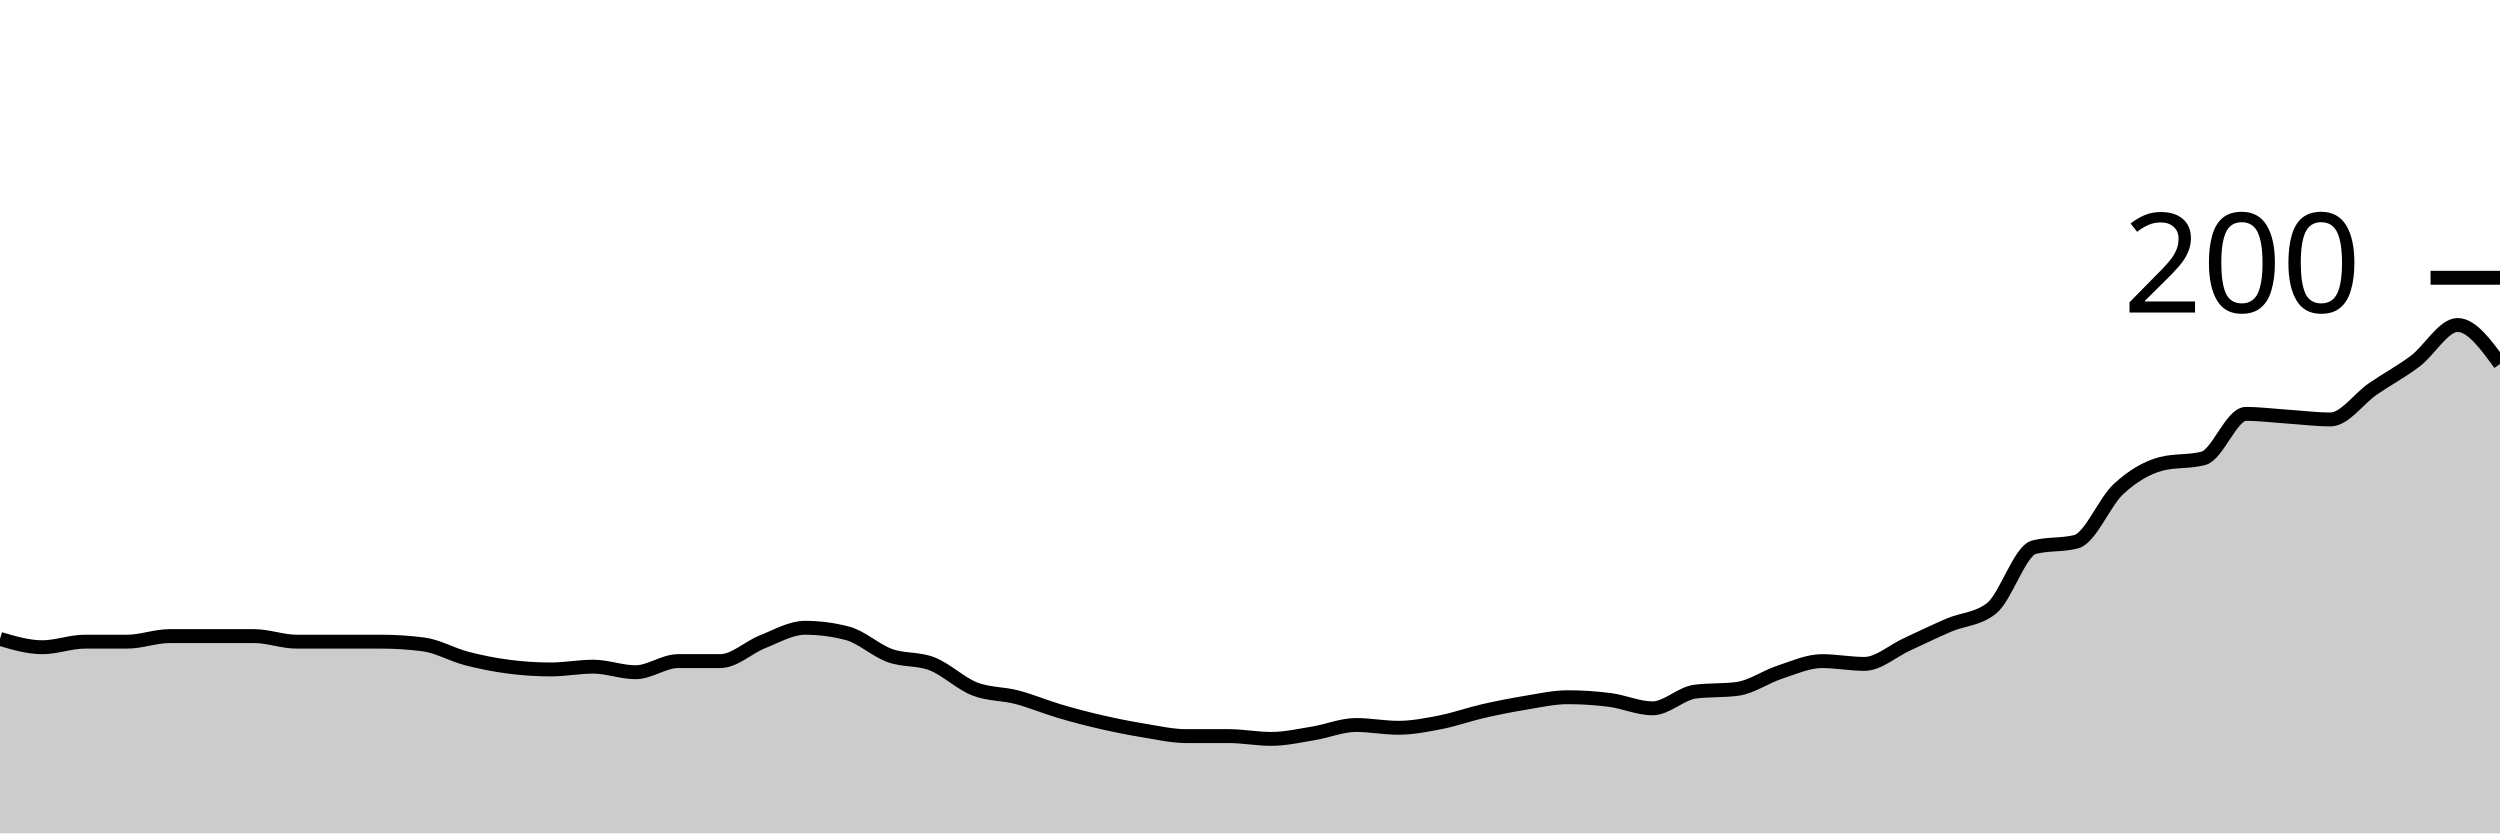
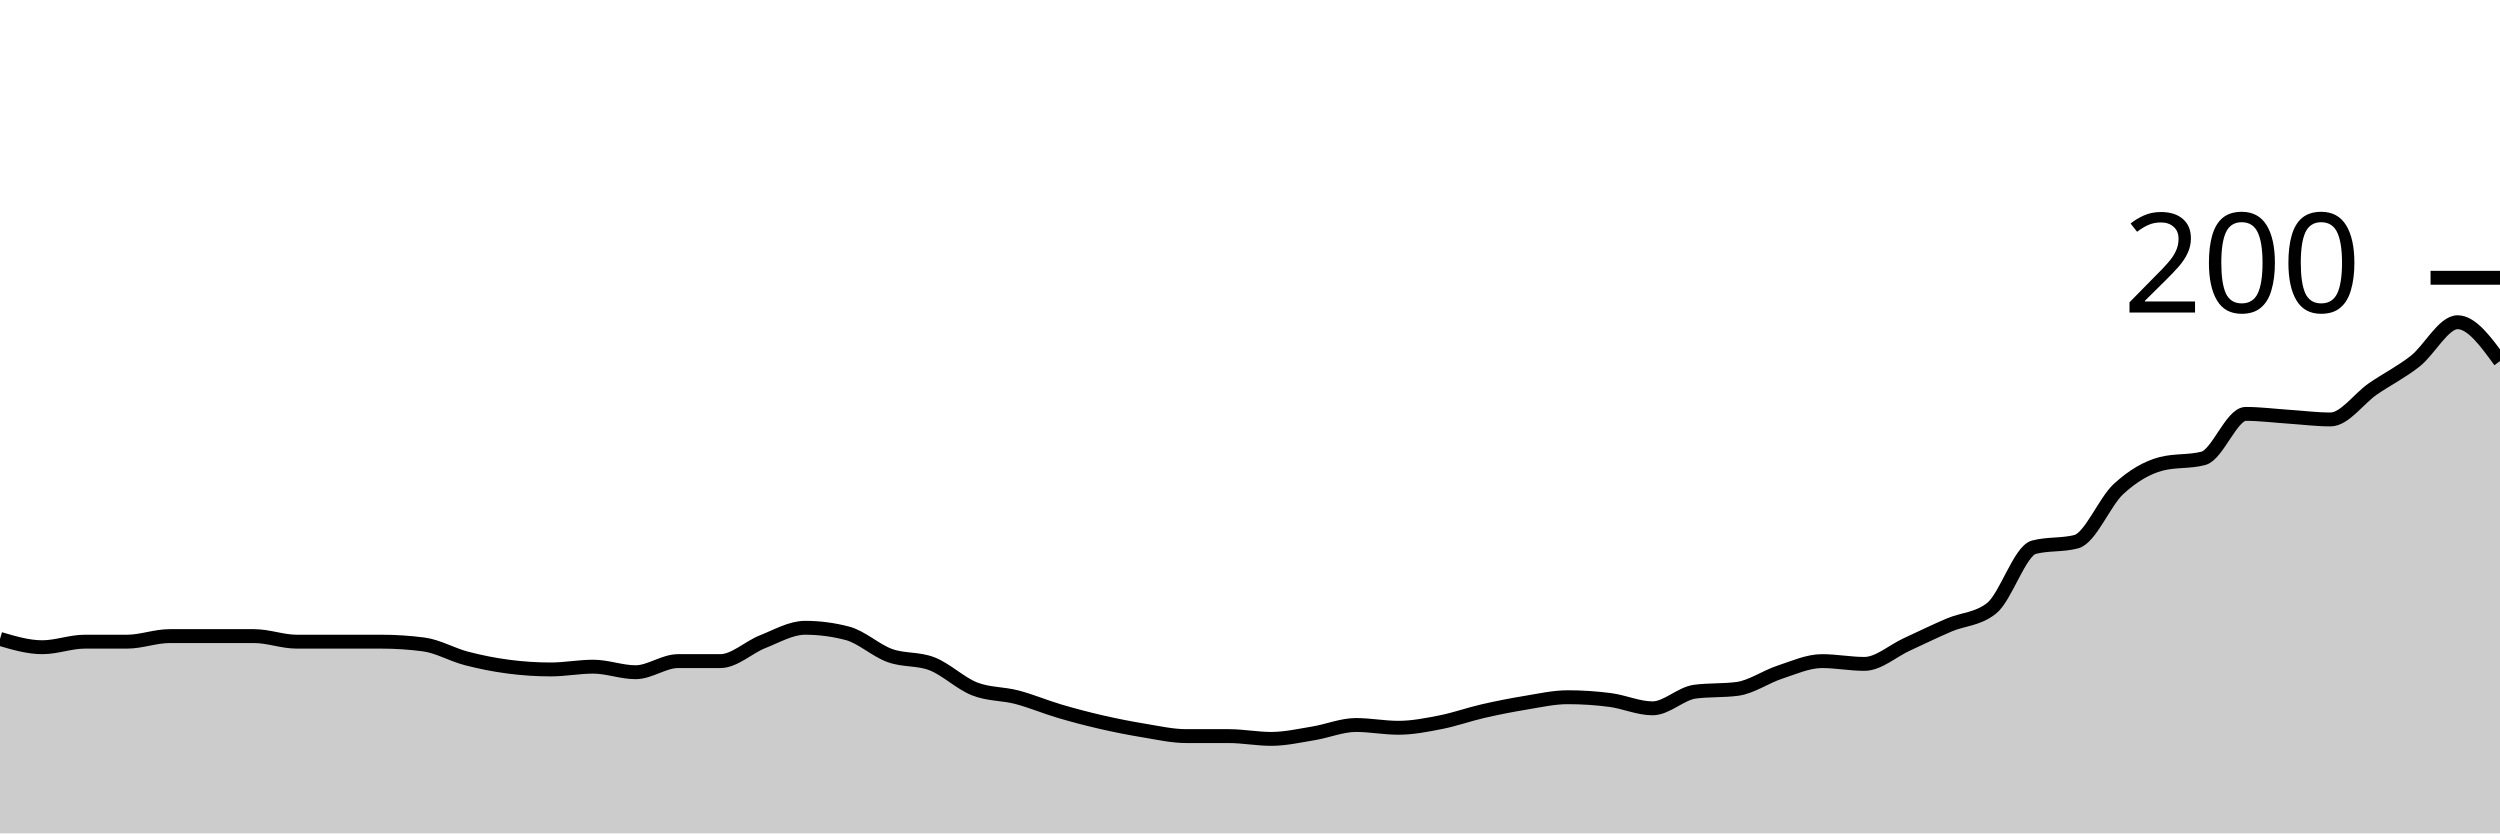
<svg xmlns="http://www.w3.org/2000/svg" viewBox="0 0 180 60">
  <g transform="translate(0,20)">
-     <path class="area" fill="rgba(0, 0, 0, 0.2)" d="M0,26C1.017,26.3,2.034,26.6,3.051,26.6C4.068,26.6,5.085,26.2,6.102,26.2C7.119,26.2,8.136,26.2,9.153,26.2C10.169,26.2,11.186,25.8,12.203,25.8C13.22,25.8,14.237,25.8,15.254,25.8C16.271,25.8,17.288,25.8,18.305,25.8C19.322,25.8,20.339,26.2,21.356,26.2C22.373,26.2,23.39,26.2,24.407,26.2C25.424,26.2,26.441,26.2,27.458,26.2C28.475,26.2,29.492,26.267,30.508,26.4C31.525,26.533,32.542,27.133,33.559,27.4C34.576,27.667,35.593,27.867,36.61,28C37.627,28.133,38.644,28.2,39.661,28.2C40.678,28.2,41.695,28,42.712,28C43.729,28,44.746,28.4,45.763,28.4C46.78,28.4,47.797,27.6,48.814,27.6C49.831,27.6,50.847,27.6,51.864,27.6C52.881,27.6,53.898,26.6,54.915,26.2C55.932,25.8,56.949,25.2,57.966,25.2C58.983,25.2,60,25.333,61.017,25.6C62.034,25.867,63.051,26.833,64.068,27.2C65.085,27.567,66.102,27.4,67.119,27.8C68.136,28.2,69.153,29.2,70.169,29.6C71.186,30,72.203,29.933,73.22,30.2C74.237,30.467,75.254,30.9,76.271,31.2C77.288,31.5,78.305,31.767,79.322,32C80.339,32.233,81.356,32.433,82.373,32.6C83.39,32.767,84.407,33,85.424,33C86.441,33,87.458,33,88.475,33C89.492,33,90.508,33.2,91.525,33.2C92.542,33.2,93.559,32.967,94.576,32.8C95.593,32.633,96.61,32.2,97.627,32.2C98.644,32.2,99.661,32.4,100.678,32.4C101.695,32.4,102.712,32.2,103.729,32C104.746,31.8,105.763,31.433,106.78,31.2C107.797,30.967,108.814,30.767,109.831,30.6C110.847,30.433,111.864,30.2,112.881,30.2C113.898,30.2,114.915,30.267,115.932,30.4C116.949,30.533,117.966,31,118.983,31C120,31,121.017,29.933,122.034,29.8C123.051,29.667,124.068,29.733,125.085,29.6C126.102,29.467,127.119,28.733,128.136,28.4C129.153,28.067,130.169,27.6,131.186,27.6C132.203,27.6,133.22,27.8,134.237,27.8C135.254,27.8,136.271,26.867,137.288,26.4C138.305,25.933,139.322,25.433,140.339,25C141.356,24.567,142.373,24.6,143.39,23.8C144.407,23,145.424,19.667,146.441,19.4C147.458,19.133,148.475,19.267,149.492,19C150.508,18.733,151.525,16.133,152.542,15.2C153.559,14.267,154.576,13.667,155.593,13.4C156.61,13.133,157.627,13.267,158.644,13C159.661,12.733,160.678,9.8,161.695,9.8C162.712,9.8,163.729,9.933,164.746,10C165.763,10.067,166.78,10.2,167.797,10.2C168.814,10.2,169.831,8.7,170.847,8C171.864,7.3,172.881,6.767,173.898,6C174.915,5.233,175.932,3.4,176.949,3.4C177.966,3.4,178.983,4.8,180,6.2L180,40C178.983,40,177.966,40,176.949,40C175.932,40,174.915,40,173.898,40C172.881,40,171.864,40,170.847,40C169.831,40,168.814,40,167.797,40C166.78,40,165.763,40,164.746,40C163.729,40,162.712,40,161.695,40C160.678,40,159.661,40,158.644,40C157.627,40,156.61,40,155.593,40C154.576,40,153.559,40,152.542,40C151.525,40,150.508,40,149.492,40C148.475,40,147.458,40,146.441,40C145.424,40,144.407,40,143.39,40C142.373,40,141.356,40,140.339,40C139.322,40,138.305,40,137.288,40C136.271,40,135.254,40,134.237,40C133.22,40,132.203,40,131.186,40C130.169,40,129.153,40,128.136,40C127.119,40,126.102,40,125.085,40C124.068,40,123.051,40,122.034,40C121.017,40,120,40,118.983,40C117.966,40,116.949,40,115.932,40C114.915,40,113.898,40,112.881,40C111.864,40,110.847,40,109.831,40C108.814,40,107.797,40,106.78,40C105.763,40,104.746,40,103.729,40C102.712,40,101.695,40,100.678,40C99.661,40,98.644,40,97.627,40C96.61,40,95.593,40,94.576,40C93.559,40,92.542,40,91.525,40C90.508,40,89.492,40,88.475,40C87.458,40,86.441,40,85.424,40C84.407,40,83.39,40,82.373,40C81.356,40,80.339,40,79.322,40C78.305,40,77.288,40,76.271,40C75.254,40,74.237,40,73.22,40C72.203,40,71.186,40,70.169,40C69.153,40,68.136,40,67.119,40C66.102,40,65.085,40,64.068,40C63.051,40,62.034,40,61.017,40C60,40,58.983,40,57.966,40C56.949,40,55.932,40,54.915,40C53.898,40,52.881,40,51.864,40C50.847,40,49.831,40,48.814,40C47.797,40,46.78,40,45.763,40C44.746,40,43.729,40,42.712,40C41.695,40,40.678,40,39.661,40C38.644,40,37.627,40,36.61,40C35.593,40,34.576,40,33.559,40C32.542,40,31.525,40,30.508,40C29.492,40,28.475,40,27.458,40C26.441,40,25.424,40,24.407,40C23.39,40,22.373,40,21.356,40C20.339,40,19.322,40,18.305,40C17.288,40,16.271,40,15.254,40C14.237,40,13.22,40,12.203,40C11.186,40,10.169,40,9.153,40C8.136,40,7.119,40,6.102,40C5.085,40,4.068,40,3.051,40C2.034,40,1.017,40,0,40Z" />
-     <path class="line" stroke="black" fill="none" d="M0,26C1.017,26.3,2.034,26.6,3.051,26.6C4.068,26.6,5.085,26.2,6.102,26.2C7.119,26.2,8.136,26.2,9.153,26.2C10.169,26.2,11.186,25.8,12.203,25.8C13.22,25.8,14.237,25.8,15.254,25.8C16.271,25.8,17.288,25.8,18.305,25.8C19.322,25.8,20.339,26.2,21.356,26.2C22.373,26.2,23.39,26.2,24.407,26.2C25.424,26.2,26.441,26.2,27.458,26.2C28.475,26.2,29.492,26.267,30.508,26.4C31.525,26.533,32.542,27.133,33.559,27.4C34.576,27.667,35.593,27.867,36.61,28C37.627,28.133,38.644,28.2,39.661,28.2C40.678,28.2,41.695,28,42.712,28C43.729,28,44.746,28.4,45.763,28.4C46.78,28.4,47.797,27.6,48.814,27.6C49.831,27.6,50.847,27.6,51.864,27.6C52.881,27.6,53.898,26.6,54.915,26.2C55.932,25.8,56.949,25.2,57.966,25.2C58.983,25.2,60,25.333,61.017,25.6C62.034,25.867,63.051,26.833,64.068,27.2C65.085,27.567,66.102,27.4,67.119,27.8C68.136,28.2,69.153,29.2,70.169,29.6C71.186,30,72.203,29.933,73.22,30.2C74.237,30.467,75.254,30.9,76.271,31.2C77.288,31.5,78.305,31.767,79.322,32C80.339,32.233,81.356,32.433,82.373,32.6C83.39,32.767,84.407,33,85.424,33C86.441,33,87.458,33,88.475,33C89.492,33,90.508,33.2,91.525,33.2C92.542,33.2,93.559,32.967,94.576,32.8C95.593,32.633,96.61,32.2,97.627,32.2C98.644,32.2,99.661,32.4,100.678,32.4C101.695,32.4,102.712,32.2,103.729,32C104.746,31.8,105.763,31.433,106.78,31.2C107.797,30.967,108.814,30.767,109.831,30.6C110.847,30.433,111.864,30.2,112.881,30.2C113.898,30.2,114.915,30.267,115.932,30.4C116.949,30.533,117.966,31,118.983,31C120,31,121.017,29.933,122.034,29.8C123.051,29.667,124.068,29.733,125.085,29.6C126.102,29.467,127.119,28.733,128.136,28.4C129.153,28.067,130.169,27.6,131.186,27.6C132.203,27.6,133.22,27.8,134.237,27.8C135.254,27.8,136.271,26.867,137.288,26.4C138.305,25.933,139.322,25.433,140.339,25C141.356,24.567,142.373,24.6,143.39,23.8C144.407,23,145.424,19.667,146.441,19.4C147.458,19.133,148.475,19.267,149.492,19C150.508,18.733,151.525,16.133,152.542,15.2C153.559,14.267,154.576,13.667,155.593,13.4C156.61,13.133,157.627,13.267,158.644,13C159.661,12.733,160.678,9.8,161.695,9.8C162.712,9.8,163.729,9.933,164.746,10C165.763,10.067,166.78,10.2,167.797,10.2C168.814,10.2,169.831,8.7,170.847,8C171.864,7.3,172.881,6.767,173.898,6C174.915,5.233,175.932,3.4,176.949,3.4C177.966,3.4,178.983,4.8,180,6.2" />
+     <path class="area" fill="rgba(0, 0, 0, 0.2)" d="M0,26C1.017,26.3,2.034,26.6,3.051,26.6C4.068,26.6,5.085,26.2,6.102,26.2C7.119,26.2,8.136,26.2,9.153,26.2C10.169,26.2,11.186,25.8,12.203,25.8C13.22,25.8,14.237,25.8,15.254,25.8C16.271,25.8,17.288,25.8,18.305,25.8C19.322,25.8,20.339,26.2,21.356,26.2C22.373,26.2,23.39,26.2,24.407,26.2C25.424,26.2,26.441,26.2,27.458,26.2C28.475,26.2,29.492,26.267,30.508,26.4C31.525,26.533,32.542,27.133,33.559,27.4C34.576,27.667,35.593,27.867,36.61,28C37.627,28.133,38.644,28.2,39.661,28.2C40.678,28.2,41.695,28,42.712,28C43.729,28,44.746,28.4,45.763,28.4C46.78,28.4,47.797,27.6,48.814,27.6C49.831,27.6,50.847,27.6,51.864,27.6C52.881,27.6,53.898,26.6,54.915,26.2C55.932,25.8,56.949,25.2,57.966,25.2C58.983,25.2,60,25.333,61.017,25.6C62.034,25.867,63.051,26.833,64.068,27.2C65.085,27.567,66.102,27.4,67.119,27.8C68.136,28.2,69.153,29.2,70.169,29.6C71.186,30,72.203,29.933,73.22,30.2C74.237,30.467,75.254,30.9,76.271,31.2C77.288,31.5,78.305,31.767,79.322,32C80.339,32.233,81.356,32.433,82.373,32.6C83.39,32.767,84.407,33,85.424,33C86.441,33,87.458,33,88.475,33C89.492,33,90.508,33.2,91.525,33.2C92.542,33.2,93.559,32.967,94.576,32.8C95.593,32.633,96.61,32.2,97.627,32.2C98.644,32.2,99.661,32.4,100.678,32.4C101.695,32.4,102.712,32.2,103.729,32C104.746,31.8,105.763,31.433,106.78,31.2C107.797,30.967,108.814,30.767,109.831,30.6C110.847,30.433,111.864,30.2,112.881,30.2C113.898,30.2,114.915,30.267,115.932,30.4C116.949,30.533,117.966,31,118.983,31C120,31,121.017,29.933,122.034,29.8C123.051,29.667,124.068,29.733,125.085,29.6C126.102,29.467,127.119,28.733,128.136,28.4C129.153,28.067,130.169,27.6,131.186,27.6C132.203,27.6,133.22,27.8,134.237,27.8C135.254,27.8,136.271,26.867,137.288,26.4C138.305,25.933,139.322,25.433,140.339,25C141.356,24.567,142.373,24.6,143.39,23.8C144.407,23,145.424,19.667,146.441,19.4C147.458,19.133,148.475,19.267,149.492,19C150.508,18.733,151.525,16.133,152.542,15.2C153.559,14.267,154.576,13.667,155.593,13.4C156.61,13.133,157.627,13.267,158.644,13C159.661,12.733,160.678,9.8,161.695,9.8C162.712,9.8,163.729,9.933,164.746,10C165.763,10.067,166.78,10.2,167.797,10.2C168.814,10.2,169.831,8.7,170.847,8C171.864,7.3,172.881,6.8,173.898,6C174.915,5.2,175.932,3.2,176.949,3.2C177.966,3.2,178.983,4.6,180,6L180,40C178.983,40,177.966,40,176.949,40C175.932,40,174.915,40,173.898,40C172.881,40,171.864,40,170.847,40C169.831,40,168.814,40,167.797,40C166.78,40,165.763,40,164.746,40C163.729,40,162.712,40,161.695,40C160.678,40,159.661,40,158.644,40C157.627,40,156.61,40,155.593,40C154.576,40,153.559,40,152.542,40C151.525,40,150.508,40,149.492,40C148.475,40,147.458,40,146.441,40C145.424,40,144.407,40,143.39,40C142.373,40,141.356,40,140.339,40C139.322,40,138.305,40,137.288,40C136.271,40,135.254,40,134.237,40C133.22,40,132.203,40,131.186,40C130.169,40,129.153,40,128.136,40C127.119,40,126.102,40,125.085,40C124.068,40,123.051,40,122.034,40C121.017,40,120,40,118.983,40C117.966,40,116.949,40,115.932,40C114.915,40,113.898,40,112.881,40C111.864,40,110.847,40,109.831,40C108.814,40,107.797,40,106.78,40C105.763,40,104.746,40,103.729,40C102.712,40,101.695,40,100.678,40C99.661,40,98.644,40,97.627,40C96.61,40,95.593,40,94.576,40C93.559,40,92.542,40,91.525,40C90.508,40,89.492,40,88.475,40C87.458,40,86.441,40,85.424,40C84.407,40,83.39,40,82.373,40C81.356,40,80.339,40,79.322,40C78.305,40,77.288,40,76.271,40C75.254,40,74.237,40,73.22,40C72.203,40,71.186,40,70.169,40C69.153,40,68.136,40,67.119,40C66.102,40,65.085,40,64.068,40C63.051,40,62.034,40,61.017,40C60,40,58.983,40,57.966,40C56.949,40,55.932,40,54.915,40C53.898,40,52.881,40,51.864,40C50.847,40,49.831,40,48.814,40C47.797,40,46.78,40,45.763,40C44.746,40,43.729,40,42.712,40C41.695,40,40.678,40,39.661,40C38.644,40,37.627,40,36.61,40C35.593,40,34.576,40,33.559,40C32.542,40,31.525,40,30.508,40C29.492,40,28.475,40,27.458,40C26.441,40,25.424,40,24.407,40C23.39,40,22.373,40,21.356,40C20.339,40,19.322,40,18.305,40C17.288,40,16.271,40,15.254,40C14.237,40,13.22,40,12.203,40C11.186,40,10.169,40,9.153,40C8.136,40,7.119,40,6.102,40C5.085,40,4.068,40,3.051,40C2.034,40,1.017,40,0,40Z" />
+     <path class="line" stroke="black" fill="none" d="M0,26C1.017,26.3,2.034,26.6,3.051,26.6C4.068,26.6,5.085,26.2,6.102,26.2C7.119,26.2,8.136,26.2,9.153,26.2C10.169,26.2,11.186,25.8,12.203,25.8C13.22,25.8,14.237,25.8,15.254,25.8C16.271,25.8,17.288,25.8,18.305,25.8C19.322,25.8,20.339,26.2,21.356,26.2C22.373,26.2,23.39,26.2,24.407,26.2C25.424,26.2,26.441,26.2,27.458,26.2C28.475,26.2,29.492,26.267,30.508,26.4C31.525,26.533,32.542,27.133,33.559,27.4C34.576,27.667,35.593,27.867,36.61,28C37.627,28.133,38.644,28.2,39.661,28.2C40.678,28.2,41.695,28,42.712,28C43.729,28,44.746,28.4,45.763,28.4C46.78,28.4,47.797,27.6,48.814,27.6C49.831,27.6,50.847,27.6,51.864,27.6C52.881,27.6,53.898,26.6,54.915,26.2C55.932,25.8,56.949,25.2,57.966,25.2C58.983,25.2,60,25.333,61.017,25.6C62.034,25.867,63.051,26.833,64.068,27.2C65.085,27.567,66.102,27.4,67.119,27.8C68.136,28.2,69.153,29.2,70.169,29.6C71.186,30,72.203,29.933,73.22,30.2C74.237,30.467,75.254,30.9,76.271,31.2C77.288,31.5,78.305,31.767,79.322,32C80.339,32.233,81.356,32.433,82.373,32.6C83.39,32.767,84.407,33,85.424,33C86.441,33,87.458,33,88.475,33C89.492,33,90.508,33.2,91.525,33.2C92.542,33.2,93.559,32.967,94.576,32.8C95.593,32.633,96.61,32.2,97.627,32.2C98.644,32.2,99.661,32.4,100.678,32.4C101.695,32.4,102.712,32.2,103.729,32C104.746,31.8,105.763,31.433,106.78,31.2C107.797,30.967,108.814,30.767,109.831,30.6C110.847,30.433,111.864,30.2,112.881,30.2C113.898,30.2,114.915,30.267,115.932,30.4C116.949,30.533,117.966,31,118.983,31C120,31,121.017,29.933,122.034,29.8C123.051,29.667,124.068,29.733,125.085,29.6C126.102,29.467,127.119,28.733,128.136,28.4C129.153,28.067,130.169,27.6,131.186,27.6C132.203,27.6,133.22,27.8,134.237,27.8C135.254,27.8,136.271,26.867,137.288,26.4C138.305,25.933,139.322,25.433,140.339,25C141.356,24.567,142.373,24.6,143.39,23.8C144.407,23,145.424,19.667,146.441,19.4C147.458,19.133,148.475,19.267,149.492,19C150.508,18.733,151.525,16.133,152.542,15.2C153.559,14.267,154.576,13.667,155.593,13.4C156.61,13.133,157.627,13.267,158.644,13C159.661,12.733,160.678,9.8,161.695,9.8C162.712,9.8,163.729,9.933,164.746,10C165.763,10.067,166.78,10.2,167.797,10.2C168.814,10.2,169.831,8.7,170.847,8C171.864,7.3,172.881,6.8,173.898,6C174.915,5.2,175.932,3.2,176.949,3.2C177.966,3.2,178.983,4.6,180,6" />
    <path class="axis-ceiling" stroke-width="1" stroke="black" fill="none" d="M175,0L180,0" />
    <text class="axis-ceiling-label" font-family="sans-serif" text-anchor="end" font-size="10px" x="170" y="2.5">200</text>
  </g>
</svg>
